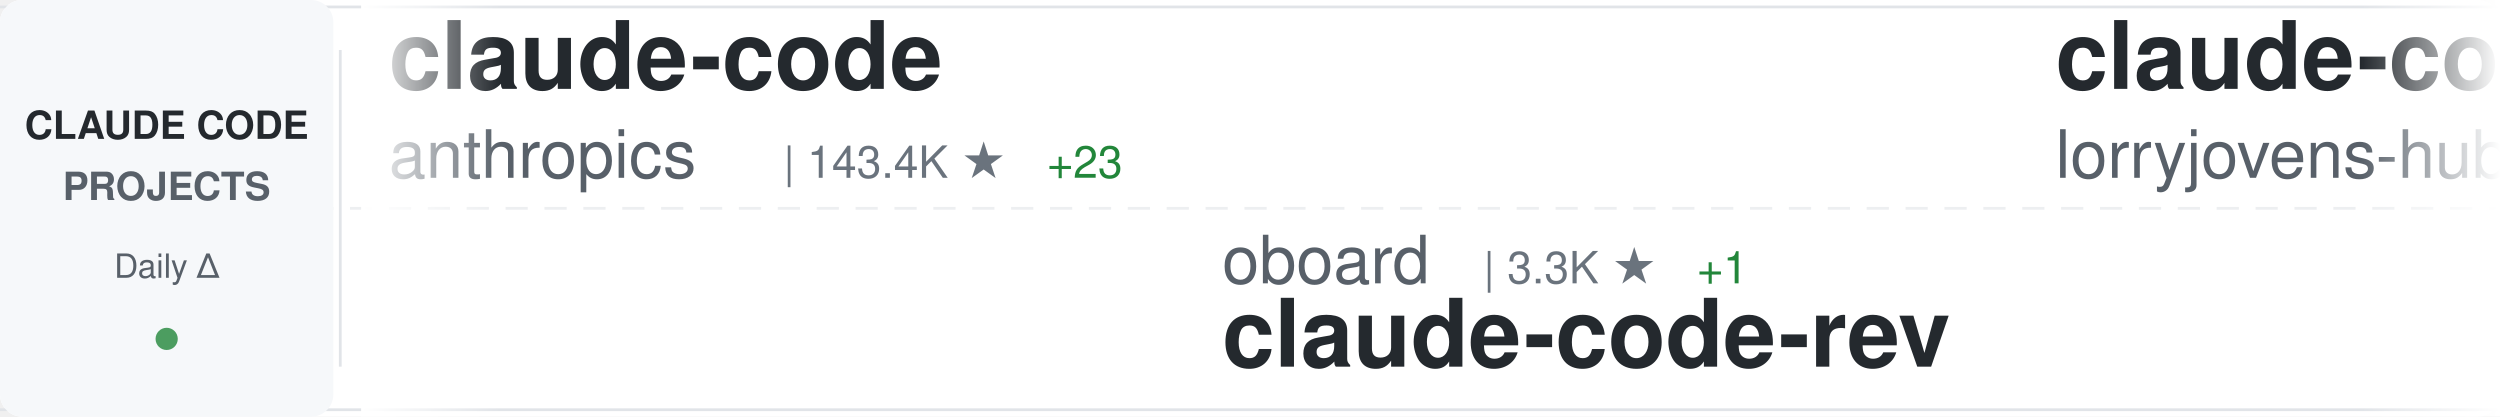
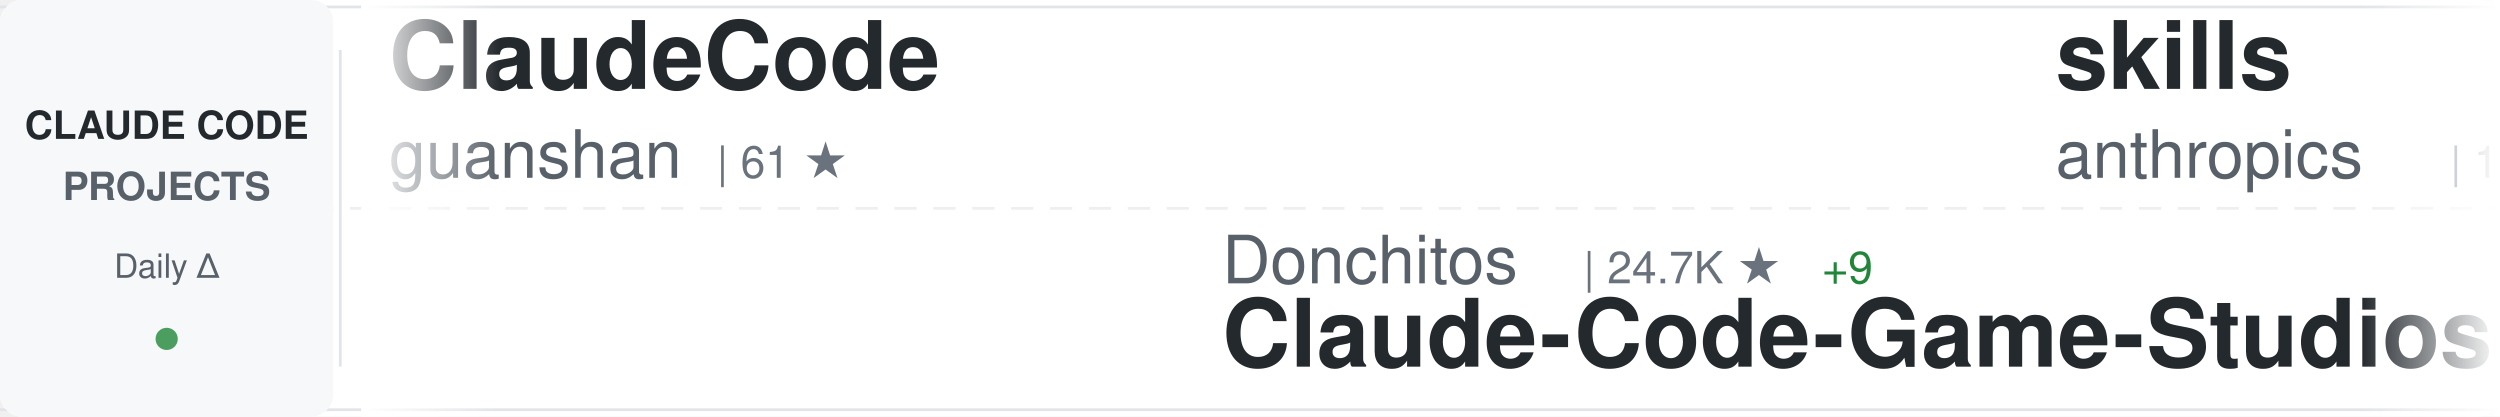
<svg xmlns="http://www.w3.org/2000/svg" width="900" height="150">
  <defs>
    <linearGradient id="awesomeLeftFade" x1="0%" y1="0%" x2="100%" y2="0%">
      <stop offset="0%" style="stop-color:#ffffff;stop-opacity:1" />
      <stop offset="100%" style="stop-color:#ffffff;stop-opacity:0" />
    </linearGradient>
    <linearGradient id="awesomeRightFade" x1="0%" y1="0%" x2="100%" y2="0%">
      <stop offset="0%" style="stop-color:#ffffff;stop-opacity:0" />
      <stop offset="100%" style="stop-color:#ffffff;stop-opacity:1" />
    </linearGradient>
  </defs>
  <rect width="900" height="150" fill="#ffffff" rx="8" />
  <rect x="0" y="2" width="900" height="1" fill="#e1e4e8" />
  <rect x="0" y="147" width="900" height="1" fill="#e1e4e8" />
  <line x1="0" y1="75" x2="900" y2="75" stroke="#e1e4e8" stroke-width="1" stroke-dasharray="8 6" opacity="0.6" />
  <rect x="0" y="0" width="120" height="150" fill="#f6f8fa" rx="8" />
  <text x="60" y="50" font-family="-apple-system, BlinkMacSystemFont, 'Segoe UI', Helvetica, Arial, sans-serif" font-size="14" font-weight="600" fill="#24292e" text-anchor="middle">CLAUDE CODE</text>
  <text x="60" y="72" font-family="-apple-system, BlinkMacSystemFont, 'Segoe UI', Helvetica, Arial, sans-serif" font-size="14" font-weight="600" fill="#586069" text-anchor="middle">PROJECTS</text>
  <text x="60" y="100" font-family="-apple-system, BlinkMacSystemFont, 'Segoe UI', Helvetica, Arial, sans-serif" font-size="12" font-weight="500" fill="#586069" text-anchor="middle">Daily Δ</text>
  <circle cx="60" cy="122" r="4" fill="#22863a" opacity="0.8" />
  <rect x="122" y="18" width="1" height="114" fill="#e1e4e8" />
  <clipPath id="awesomeTickerClip">
    <rect x="130" y="0" width="770" height="150" />
  </clipPath>
  <g clip-path="url(#awesomeTickerClip)">
    <g id="awesomeTickerItems">
      <animateTransform attributeName="transform" attributeType="XML" type="translate" from="0 0" to="-3000 0" dur="54s" repeatCount="indefinite" />
      <g transform="translate(0, 0)">
-         <text x="140" y="32" font-family="-apple-system, BlinkMacSystemFont, 'Segoe UI', Helvetica, Arial, sans-serif" font-size="34" font-weight="600" fill="#24292e">claude-code</text>
-         <text x="140" y="64" font-family="-apple-system, BlinkMacSystemFont, 'Segoe UI', Helvetica, Arial, sans-serif" font-size="24" font-weight="400" fill="#586069">anthropics</text>
-         <text x="282" y="64" font-family="-apple-system, BlinkMacSystemFont, 'Segoe UI', Helvetica, Arial, sans-serif" font-size="16" font-weight="500" fill="#6a737d">| 143.4K ★</text>
-         <text x="377" y="64" font-family="-apple-system, BlinkMacSystemFont, 'Segoe UI', Helvetica, Arial, sans-serif" font-size="16" font-weight="500" fill="#22863a"> +23</text>
+         <text x="140" y="32" font-family="-apple-system, BlinkMacSystemFont, 'Segoe UI', Helvetica, Arial, sans-serif" font-size="34" font-weight="600" fill="#24292e">ClaudeCode</text>
+         <text x="140" y="64" font-family="-apple-system, BlinkMacSystemFont, 'Segoe UI', Helvetica, Arial, sans-serif" font-size="24" font-weight="400" fill="#586069">guanshan</text>
+         <text x="258" y="64" font-family="-apple-system, BlinkMacSystemFont, 'Segoe UI', Helvetica, Arial, sans-serif" font-size="16" font-weight="500" fill="#6a737d">| 61 ★</text>
      </g>
      <g transform="translate(300, 0)">
-         <text x="140" y="102" font-family="-apple-system, BlinkMacSystemFont, 'Segoe UI', Helvetica, Arial, sans-serif" font-size="24" font-weight="400" fill="#586069">oboard</text>
-         <text x="234" y="102" font-family="-apple-system, BlinkMacSystemFont, 'Segoe UI', Helvetica, Arial, sans-serif" font-size="16" font-weight="500" fill="#6a737d">| 3.3K ★</text>
-         <text x="311" y="102" font-family="-apple-system, BlinkMacSystemFont, 'Segoe UI', Helvetica, Arial, sans-serif" font-size="16" font-weight="500" fill="#22863a"> +1</text>
-         <text x="140" y="132" font-family="-apple-system, BlinkMacSystemFont, 'Segoe UI', Helvetica, Arial, sans-serif" font-size="34" font-weight="600" fill="#24292e">claude-code-rev</text>
+         <text x="140" y="102" font-family="-apple-system, BlinkMacSystemFont, 'Segoe UI', Helvetica, Arial, sans-serif" font-size="24" font-weight="400" fill="#586069">Donchitos</text>
+         <text x="270" y="102" font-family="-apple-system, BlinkMacSystemFont, 'Segoe UI', Helvetica, Arial, sans-serif" font-size="16" font-weight="500" fill="#6a737d">| 24.7K ★</text>
+         <text x="356" y="102" font-family="-apple-system, BlinkMacSystemFont, 'Segoe UI', Helvetica, Arial, sans-serif" font-size="16" font-weight="500" fill="#22863a"> +9</text>
+         <text x="140" y="132" font-family="-apple-system, BlinkMacSystemFont, 'Segoe UI', Helvetica, Arial, sans-serif" font-size="34" font-weight="600" fill="#24292e">Claude-Code-Game-Studios</text>
      </g>
      <g transform="translate(600, 0)">
-         <text x="140" y="32" font-family="-apple-system, BlinkMacSystemFont, 'Segoe UI', Helvetica, Arial, sans-serif" font-size="34" font-weight="600" fill="#24292e">claude-code-rust</text>
-         <text x="140" y="64" font-family="-apple-system, BlinkMacSystemFont, 'Segoe UI', Helvetica, Arial, sans-serif" font-size="24" font-weight="400" fill="#586069">lorryjovens-hub</text>
-         <text x="342" y="64" font-family="-apple-system, BlinkMacSystemFont, 'Segoe UI', Helvetica, Arial, sans-serif" font-size="16" font-weight="500" fill="#6a737d">| 1.7K ★</text>
+         <text x="140" y="32" font-family="-apple-system, BlinkMacSystemFont, 'Segoe UI', Helvetica, Arial, sans-serif" font-size="34" font-weight="600" fill="#24292e">skills</text>
+         <text x="140" y="64" font-family="-apple-system, BlinkMacSystemFont, 'Segoe UI', Helvetica, Arial, sans-serif" font-size="24" font-weight="400" fill="#586069">anthropics</text>
+         <text x="282" y="64" font-family="-apple-system, BlinkMacSystemFont, 'Segoe UI', Helvetica, Arial, sans-serif" font-size="16" font-weight="500" fill="#6a737d">| 172.6K ★</text>
+         <text x="377" y="64" font-family="-apple-system, BlinkMacSystemFont, 'Segoe UI', Helvetica, Arial, sans-serif" font-size="16" font-weight="500" fill="#22863a"> +68</text>
      </g>
      <g transform="translate(900, 0)">
-         <text x="140" y="102" font-family="-apple-system, BlinkMacSystemFont, 'Segoe UI', Helvetica, Arial, sans-serif" font-size="24" font-weight="400" fill="#586069">rohitg00</text>
-         <text x="258" y="102" font-family="-apple-system, BlinkMacSystemFont, 'Segoe UI', Helvetica, Arial, sans-serif" font-size="16" font-weight="500" fill="#6a737d">| 2.6K ★</text>
-         <text x="335" y="102" font-family="-apple-system, BlinkMacSystemFont, 'Segoe UI', Helvetica, Arial, sans-serif" font-size="16" font-weight="500" fill="#22863a"> +1</text>
-         <text x="140" y="132" font-family="-apple-system, BlinkMacSystemFont, 'Segoe UI', Helvetica, Arial, sans-serif" font-size="34" font-weight="600" fill="#24292e">awesome-claude-code-tool...</text>
+         <text x="140" y="102" font-family="-apple-system, BlinkMacSystemFont, 'Segoe UI', Helvetica, Arial, sans-serif" font-size="24" font-weight="400" fill="#586069">centminmod</text>
+         <text x="282" y="102" font-family="-apple-system, BlinkMacSystemFont, 'Segoe UI', Helvetica, Arial, sans-serif" font-size="16" font-weight="500" fill="#6a737d">| 2.6K ★</text>
+         <text x="359" y="102" font-family="-apple-system, BlinkMacSystemFont, 'Segoe UI', Helvetica, Arial, sans-serif" font-size="16" font-weight="500" fill="#cb2431"> -1</text>
+         <text x="140" y="132" font-family="-apple-system, BlinkMacSystemFont, 'Segoe UI', Helvetica, Arial, sans-serif" font-size="34" font-weight="600" fill="#24292e">my-claude-code-setup</text>
      </g>
      <g transform="translate(1200, 0)">
-         <text x="140" y="32" font-family="-apple-system, BlinkMacSystemFont, 'Segoe UI', Helvetica, Arial, sans-serif" font-size="34" font-weight="600" fill="#24292e">claude-code-my-workflow</text>
-         <text x="140" y="64" font-family="-apple-system, BlinkMacSystemFont, 'Segoe UI', Helvetica, Arial, sans-serif" font-size="24" font-weight="400" fill="#586069">pedrohcgs</text>
-         <text x="270" y="64" font-family="-apple-system, BlinkMacSystemFont, 'Segoe UI', Helvetica, Arial, sans-serif" font-size="16" font-weight="500" fill="#6a737d">| 1.5K ★</text>
+         <text x="140" y="32" font-family="-apple-system, BlinkMacSystemFont, 'Segoe UI', Helvetica, Arial, sans-serif" font-size="34" font-weight="600" fill="#24292e">awesome-claude-code</text>
+         <text x="140" y="64" font-family="-apple-system, BlinkMacSystemFont, 'Segoe UI', Helvetica, Arial, sans-serif" font-size="24" font-weight="400" fill="#586069">jqueryscript</text>
+         <text x="306" y="64" font-family="-apple-system, BlinkMacSystemFont, 'Segoe UI', Helvetica, Arial, sans-serif" font-size="16" font-weight="500" fill="#6a737d">| 504 ★</text>
+         <text x="374" y="64" font-family="-apple-system, BlinkMacSystemFont, 'Segoe UI', Helvetica, Arial, sans-serif" font-size="16" font-weight="500" fill="#cb2431"> -1</text>
      </g>
      <g transform="translate(1500, 0)">
-         <text x="140" y="102" font-family="-apple-system, BlinkMacSystemFont, 'Segoe UI', Helvetica, Arial, sans-serif" font-size="24" font-weight="400" fill="#586069">shanraisshan</text>
-         <text x="306" y="102" font-family="-apple-system, BlinkMacSystemFont, 'Segoe UI', Helvetica, Arial, sans-serif" font-size="16" font-weight="500" fill="#6a737d">| 65.4K ★</text>
-         <text x="392" y="102" font-family="-apple-system, BlinkMacSystemFont, 'Segoe UI', Helvetica, Arial, sans-serif" font-size="16" font-weight="500" fill="#22863a"> +11</text>
-         <text x="140" y="132" font-family="-apple-system, BlinkMacSystemFont, 'Segoe UI', Helvetica, Arial, sans-serif" font-size="34" font-weight="600" fill="#24292e">claude-code-best-practic...</text>
+         <text x="140" y="102" font-family="-apple-system, BlinkMacSystemFont, 'Segoe UI', Helvetica, Arial, sans-serif" font-size="24" font-weight="400" fill="#586069">Onewon</text>
+         <text x="234" y="102" font-family="-apple-system, BlinkMacSystemFont, 'Segoe UI', Helvetica, Arial, sans-serif" font-size="16" font-weight="500" fill="#6a737d">| 181 ★</text>
+         <text x="140" y="132" font-family="-apple-system, BlinkMacSystemFont, 'Segoe UI', Helvetica, Arial, sans-serif" font-size="34" font-weight="600" fill="#24292e">claude-code</text>
      </g>
      <g transform="translate(1800, 0)">
-         <text x="140" y="32" font-family="-apple-system, BlinkMacSystemFont, 'Segoe UI', Helvetica, Arial, sans-serif" font-size="34" font-weight="600" fill="#24292e">claude-code-source-build</text>
-         <text x="140" y="64" font-family="-apple-system, BlinkMacSystemFont, 'Segoe UI', Helvetica, Arial, sans-serif" font-size="24" font-weight="400" fill="#586069">andrew-kramer-inno</text>
-         <text x="378" y="64" font-family="-apple-system, BlinkMacSystemFont, 'Segoe UI', Helvetica, Arial, sans-serif" font-size="16" font-weight="500" fill="#6a737d">| 594 ★</text>
+         <text x="140" y="32" font-family="-apple-system, BlinkMacSystemFont, 'Segoe UI', Helvetica, Arial, sans-serif" font-size="34" font-weight="600" fill="#24292e">claude-code</text>
+         <text x="140" y="64" font-family="-apple-system, BlinkMacSystemFont, 'Segoe UI', Helvetica, Arial, sans-serif" font-size="24" font-weight="400" fill="#586069">lowcortisolprogrammer</text>
+         <text x="414" y="64" font-family="-apple-system, BlinkMacSystemFont, 'Segoe UI', Helvetica, Arial, sans-serif" font-size="16" font-weight="500" fill="#6a737d">| 171 ★</text>
      </g>
      <g transform="translate(2100, 0)">
-         <text x="140" y="102" font-family="-apple-system, BlinkMacSystemFont, 'Segoe UI', Helvetica, Arial, sans-serif" font-size="24" font-weight="400" fill="#586069">diet103</text>
-         <text x="246" y="102" font-family="-apple-system, BlinkMacSystemFont, 'Segoe UI', Helvetica, Arial, sans-serif" font-size="16" font-weight="500" fill="#6a737d">| 10.0K ★</text>
-         <text x="140" y="132" font-family="-apple-system, BlinkMacSystemFont, 'Segoe UI', Helvetica, Arial, sans-serif" font-size="34" font-weight="600" fill="#24292e">claude-code-infrastructu...</text>
+         <text x="140" y="102" font-family="-apple-system, BlinkMacSystemFont, 'Segoe UI', Helvetica, Arial, sans-serif" font-size="24" font-weight="400" fill="#586069">anthropics</text>
+         <text x="282" y="102" font-family="-apple-system, BlinkMacSystemFont, 'Segoe UI', Helvetica, Arial, sans-serif" font-size="16" font-weight="500" fill="#6a737d">| 959 ★</text>
+         <text x="350" y="102" font-family="-apple-system, BlinkMacSystemFont, 'Segoe UI', Helvetica, Arial, sans-serif" font-size="16" font-weight="500" fill="#cb2431"> -1</text>
+         <text x="140" y="132" font-family="-apple-system, BlinkMacSystemFont, 'Segoe UI', Helvetica, Arial, sans-serif" font-size="34" font-weight="600" fill="#24292e">claude-code-base-action</text>
      </g>
      <g transform="translate(2400, 0)">
-         <text x="140" y="32" font-family="-apple-system, BlinkMacSystemFont, 'Segoe UI', Helvetica, Arial, sans-serif" font-size="34" font-weight="600" fill="#24292e">claude-code-prompts</text>
-         <text x="140" y="64" font-family="-apple-system, BlinkMacSystemFont, 'Segoe UI', Helvetica, Arial, sans-serif" font-size="24" font-weight="400" fill="#586069">repowise-dev</text>
-         <text x="306" y="64" font-family="-apple-system, BlinkMacSystemFont, 'Segoe UI', Helvetica, Arial, sans-serif" font-size="16" font-weight="500" fill="#6a737d">| 1.2K ★</text>
+         <text x="140" y="32" font-family="-apple-system, BlinkMacSystemFont, 'Segoe UI', Helvetica, Arial, sans-serif" font-size="34" font-weight="600" fill="#24292e">andrej-karpathy-skills</text>
+         <text x="140" y="64" font-family="-apple-system, BlinkMacSystemFont, 'Segoe UI', Helvetica, Arial, sans-serif" font-size="24" font-weight="400" fill="#586069">multica-ai</text>
+         <text x="282" y="64" font-family="-apple-system, BlinkMacSystemFont, 'Segoe UI', Helvetica, Arial, sans-serif" font-size="16" font-weight="500" fill="#6a737d">| 208.8K ★</text>
+         <text x="377" y="64" font-family="-apple-system, BlinkMacSystemFont, 'Segoe UI', Helvetica, Arial, sans-serif" font-size="16" font-weight="500" fill="#22863a"> +93</text>
      </g>
      <g transform="translate(2700, 0)">
-         <text x="140" y="102" font-family="-apple-system, BlinkMacSystemFont, 'Segoe UI', Helvetica, Arial, sans-serif" font-size="24" font-weight="400" fill="#586069">anthropics</text>
-         <text x="282" y="102" font-family="-apple-system, BlinkMacSystemFont, 'Segoe UI', Helvetica, Arial, sans-serif" font-size="16" font-weight="500" fill="#6a737d">| 6.1K ★</text>
-         <text x="140" y="132" font-family="-apple-system, BlinkMacSystemFont, 'Segoe UI', Helvetica, Arial, sans-serif" font-size="34" font-weight="600" fill="#24292e">claude-code-security-rev...</text>
+         <text x="140" y="102" font-family="-apple-system, BlinkMacSystemFont, 'Segoe UI', Helvetica, Arial, sans-serif" font-size="24" font-weight="400" fill="#586069">Chachamaru127</text>
+         <text x="318" y="102" font-family="-apple-system, BlinkMacSystemFont, 'Segoe UI', Helvetica, Arial, sans-serif" font-size="16" font-weight="500" fill="#6a737d">| 3.1K ★</text>
+         <text x="395" y="102" font-family="-apple-system, BlinkMacSystemFont, 'Segoe UI', Helvetica, Arial, sans-serif" font-size="16" font-weight="500" fill="#cb2431"> -1</text>
+         <text x="140" y="132" font-family="-apple-system, BlinkMacSystemFont, 'Segoe UI', Helvetica, Arial, sans-serif" font-size="34" font-weight="600" fill="#24292e">claude-code-harness</text>
      </g>
      <g transform="translate(3000, 0)">
-         <text x="140" y="32" font-family="-apple-system, BlinkMacSystemFont, 'Segoe UI', Helvetica, Arial, sans-serif" font-size="34" font-weight="600" fill="#24292e">claude-code</text>
-         <text x="140" y="64" font-family="-apple-system, BlinkMacSystemFont, 'Segoe UI', Helvetica, Arial, sans-serif" font-size="24" font-weight="400" fill="#586069">anthropics</text>
-         <text x="282" y="64" font-family="-apple-system, BlinkMacSystemFont, 'Segoe UI', Helvetica, Arial, sans-serif" font-size="16" font-weight="500" fill="#6a737d">| 143.4K ★</text>
-         <text x="377" y="64" font-family="-apple-system, BlinkMacSystemFont, 'Segoe UI', Helvetica, Arial, sans-serif" font-size="16" font-weight="500" fill="#22863a"> +23</text>
+         <text x="140" y="32" font-family="-apple-system, BlinkMacSystemFont, 'Segoe UI', Helvetica, Arial, sans-serif" font-size="34" font-weight="600" fill="#24292e">ClaudeCode</text>
+         <text x="140" y="64" font-family="-apple-system, BlinkMacSystemFont, 'Segoe UI', Helvetica, Arial, sans-serif" font-size="24" font-weight="400" fill="#586069">guanshan</text>
+         <text x="258" y="64" font-family="-apple-system, BlinkMacSystemFont, 'Segoe UI', Helvetica, Arial, sans-serif" font-size="16" font-weight="500" fill="#6a737d">| 61 ★</text>
      </g>
      <g transform="translate(3300, 0)">
-         <text x="140" y="102" font-family="-apple-system, BlinkMacSystemFont, 'Segoe UI', Helvetica, Arial, sans-serif" font-size="24" font-weight="400" fill="#586069">oboard</text>
-         <text x="234" y="102" font-family="-apple-system, BlinkMacSystemFont, 'Segoe UI', Helvetica, Arial, sans-serif" font-size="16" font-weight="500" fill="#6a737d">| 3.3K ★</text>
-         <text x="311" y="102" font-family="-apple-system, BlinkMacSystemFont, 'Segoe UI', Helvetica, Arial, sans-serif" font-size="16" font-weight="500" fill="#22863a"> +1</text>
-         <text x="140" y="132" font-family="-apple-system, BlinkMacSystemFont, 'Segoe UI', Helvetica, Arial, sans-serif" font-size="34" font-weight="600" fill="#24292e">claude-code-rev</text>
+         <text x="140" y="102" font-family="-apple-system, BlinkMacSystemFont, 'Segoe UI', Helvetica, Arial, sans-serif" font-size="24" font-weight="400" fill="#586069">Donchitos</text>
+         <text x="270" y="102" font-family="-apple-system, BlinkMacSystemFont, 'Segoe UI', Helvetica, Arial, sans-serif" font-size="16" font-weight="500" fill="#6a737d">| 24.7K ★</text>
+         <text x="356" y="102" font-family="-apple-system, BlinkMacSystemFont, 'Segoe UI', Helvetica, Arial, sans-serif" font-size="16" font-weight="500" fill="#22863a"> +9</text>
+         <text x="140" y="132" font-family="-apple-system, BlinkMacSystemFont, 'Segoe UI', Helvetica, Arial, sans-serif" font-size="34" font-weight="600" fill="#24292e">Claude-Code-Game-Studios</text>
      </g>
      <g transform="translate(3600, 0)">
-         <text x="140" y="32" font-family="-apple-system, BlinkMacSystemFont, 'Segoe UI', Helvetica, Arial, sans-serif" font-size="34" font-weight="600" fill="#24292e">claude-code-rust</text>
-         <text x="140" y="64" font-family="-apple-system, BlinkMacSystemFont, 'Segoe UI', Helvetica, Arial, sans-serif" font-size="24" font-weight="400" fill="#586069">lorryjovens-hub</text>
-         <text x="342" y="64" font-family="-apple-system, BlinkMacSystemFont, 'Segoe UI', Helvetica, Arial, sans-serif" font-size="16" font-weight="500" fill="#6a737d">| 1.7K ★</text>
+         <text x="140" y="32" font-family="-apple-system, BlinkMacSystemFont, 'Segoe UI', Helvetica, Arial, sans-serif" font-size="34" font-weight="600" fill="#24292e">skills</text>
+         <text x="140" y="64" font-family="-apple-system, BlinkMacSystemFont, 'Segoe UI', Helvetica, Arial, sans-serif" font-size="24" font-weight="400" fill="#586069">anthropics</text>
+         <text x="282" y="64" font-family="-apple-system, BlinkMacSystemFont, 'Segoe UI', Helvetica, Arial, sans-serif" font-size="16" font-weight="500" fill="#6a737d">| 172.6K ★</text>
+         <text x="377" y="64" font-family="-apple-system, BlinkMacSystemFont, 'Segoe UI', Helvetica, Arial, sans-serif" font-size="16" font-weight="500" fill="#22863a"> +68</text>
      </g>
      <g transform="translate(3900, 0)">
-         <text x="140" y="102" font-family="-apple-system, BlinkMacSystemFont, 'Segoe UI', Helvetica, Arial, sans-serif" font-size="24" font-weight="400" fill="#586069">rohitg00</text>
-         <text x="258" y="102" font-family="-apple-system, BlinkMacSystemFont, 'Segoe UI', Helvetica, Arial, sans-serif" font-size="16" font-weight="500" fill="#6a737d">| 2.6K ★</text>
-         <text x="335" y="102" font-family="-apple-system, BlinkMacSystemFont, 'Segoe UI', Helvetica, Arial, sans-serif" font-size="16" font-weight="500" fill="#22863a"> +1</text>
-         <text x="140" y="132" font-family="-apple-system, BlinkMacSystemFont, 'Segoe UI', Helvetica, Arial, sans-serif" font-size="34" font-weight="600" fill="#24292e">awesome-claude-code-tool...</text>
+         <text x="140" y="102" font-family="-apple-system, BlinkMacSystemFont, 'Segoe UI', Helvetica, Arial, sans-serif" font-size="24" font-weight="400" fill="#586069">centminmod</text>
+         <text x="282" y="102" font-family="-apple-system, BlinkMacSystemFont, 'Segoe UI', Helvetica, Arial, sans-serif" font-size="16" font-weight="500" fill="#6a737d">| 2.6K ★</text>
+         <text x="359" y="102" font-family="-apple-system, BlinkMacSystemFont, 'Segoe UI', Helvetica, Arial, sans-serif" font-size="16" font-weight="500" fill="#cb2431"> -1</text>
+         <text x="140" y="132" font-family="-apple-system, BlinkMacSystemFont, 'Segoe UI', Helvetica, Arial, sans-serif" font-size="34" font-weight="600" fill="#24292e">my-claude-code-setup</text>
      </g>
    </g>
  </g>
  <rect x="130" y="0" width="50" height="150" fill="url(#awesomeLeftFade)" />
  <rect x="850" y="0" width="50" height="150" fill="url(#awesomeRightFade)" />
</svg>
